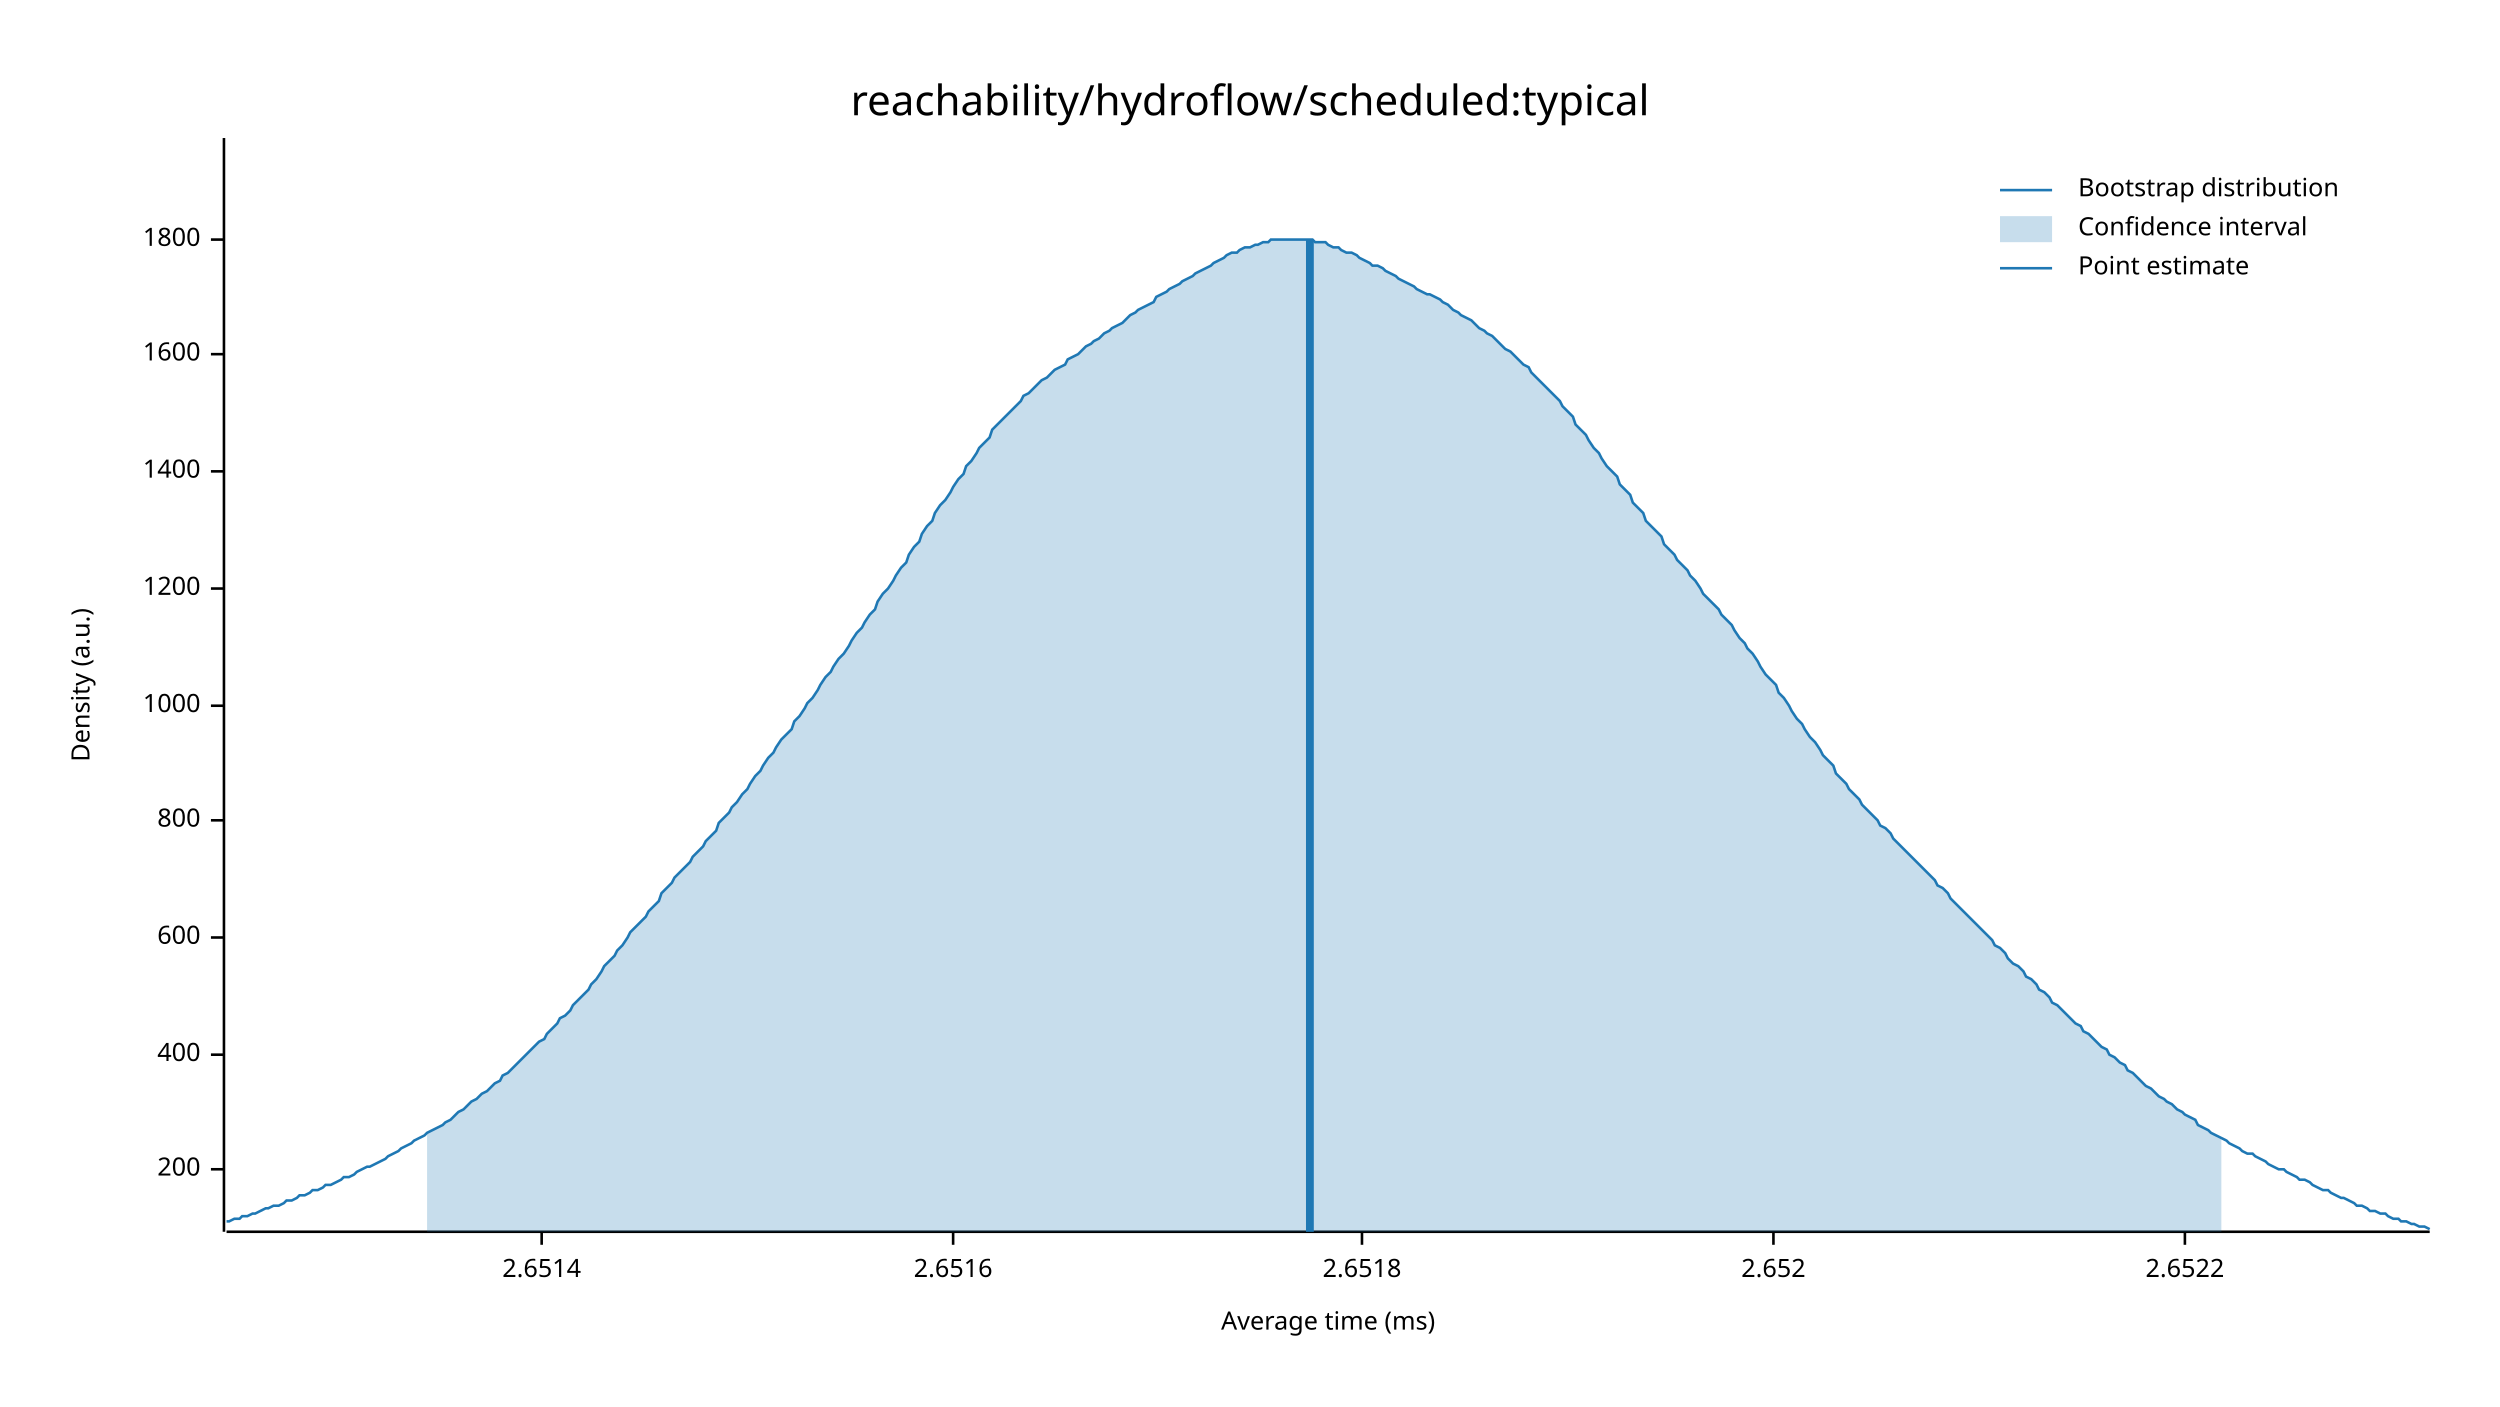
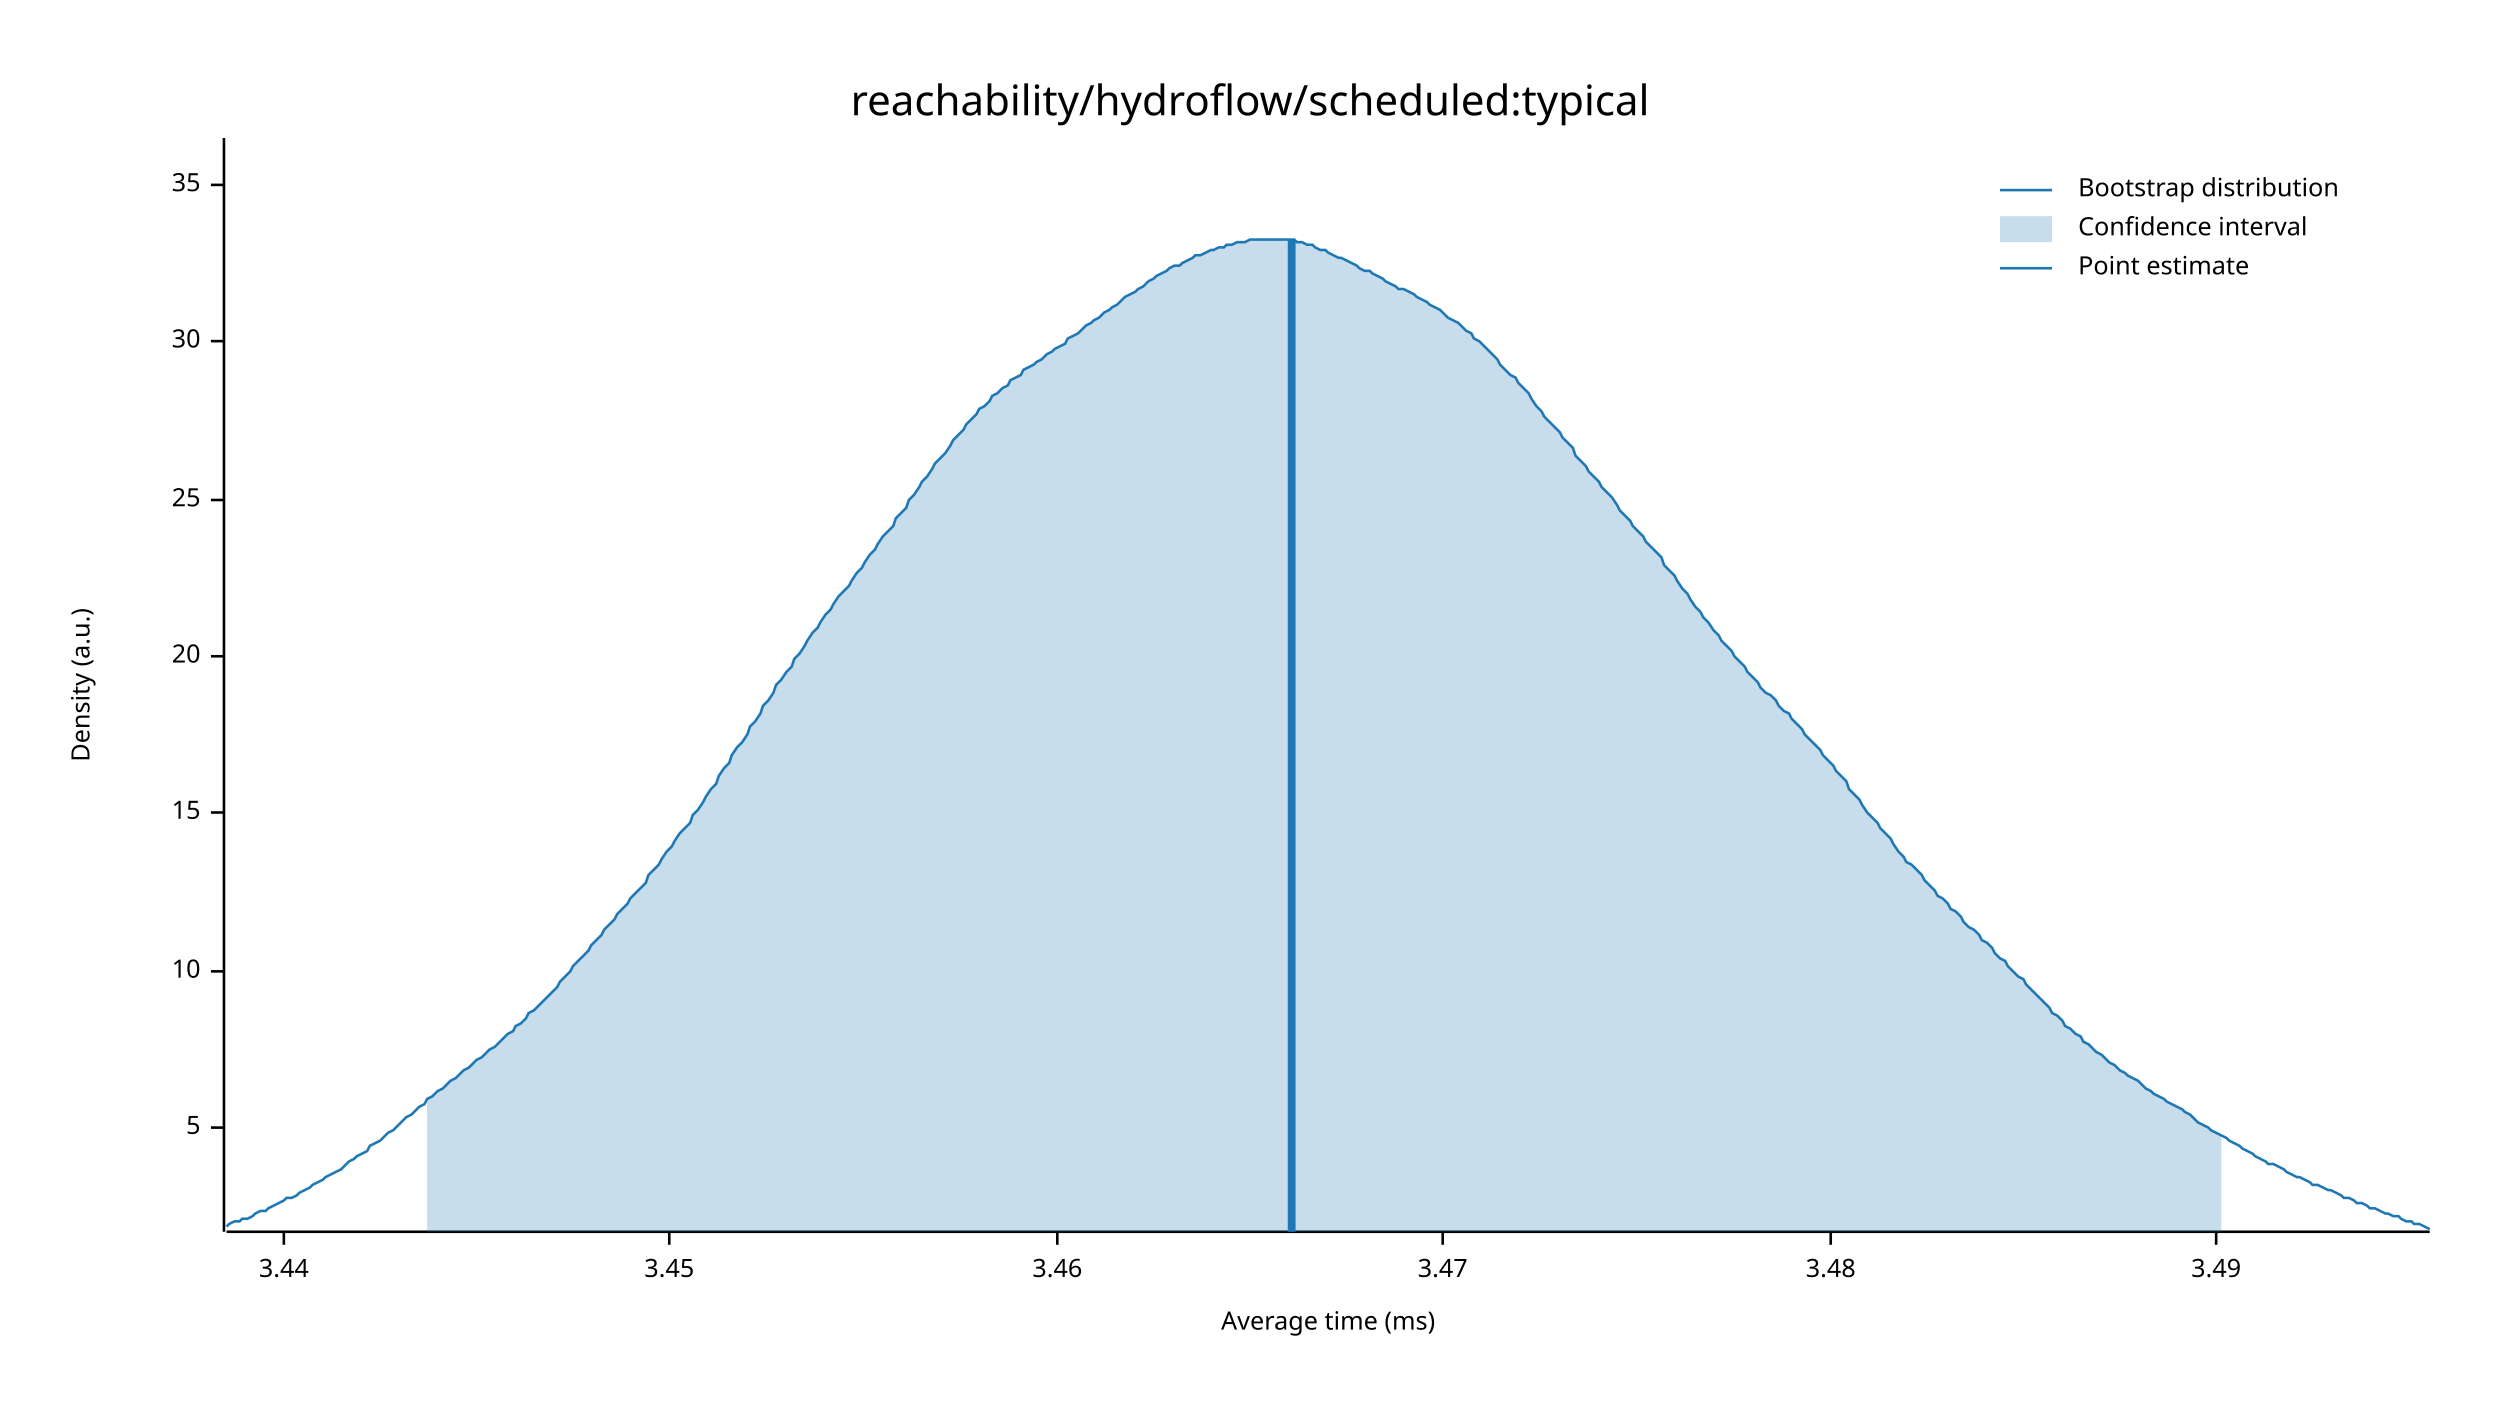
<svg xmlns="http://www.w3.org/2000/svg" width="960" height="540" viewBox="0 0 960 540">
  <text x="480" y="32" dy="0.76em" text-anchor="middle" font-family="sans-serif" font-size="16.129" opacity="1" fill="#000000">
reachability/hydroflow/scheduled:typical
</text>
  <text x="27" y="263" dy="0.76em" text-anchor="middle" font-family="sans-serif" font-size="9.677" opacity="1" fill="#000000" transform="rotate(270, 27, 263)">
Density (a.u.)
</text>
  <text x="510" y="513" dy="-0.5ex" text-anchor="middle" font-family="sans-serif" font-size="9.677" opacity="1" fill="#000000">
Average time (ms)
</text>
  <polyline fill="none" opacity="1" stroke="#000000" stroke-width="1" points="86,53 86,473 " />
-   <text x="77" y="449" dy="0.5ex" text-anchor="end" font-family="sans-serif" font-size="9.677" opacity="1" fill="#000000">
- 200
+   <text x="77" y="433" dy="0.5ex" text-anchor="end" font-family="sans-serif" font-size="9.677" opacity="1" fill="#000000">
+ 5
</text>
-   <polyline fill="none" opacity="1" stroke="#000000" stroke-width="1" points="81,449 86,449 " />
-   <text x="77" y="405" dy="0.5ex" text-anchor="end" font-family="sans-serif" font-size="9.677" opacity="1" fill="#000000">
- 400
+   <polyline fill="none" opacity="1" stroke="#000000" stroke-width="1" points="81,433 86,433 " />
+   <text x="77" y="373" dy="0.5ex" text-anchor="end" font-family="sans-serif" font-size="9.677" opacity="1" fill="#000000">
+ 10
</text>
-   <polyline fill="none" opacity="1" stroke="#000000" stroke-width="1" points="81,405 86,405 " />
-   <text x="77" y="360" dy="0.5ex" text-anchor="end" font-family="sans-serif" font-size="9.677" opacity="1" fill="#000000">
- 600
+   <polyline fill="none" opacity="1" stroke="#000000" stroke-width="1" points="81,373 86,373 " />
+   <text x="77" y="312" dy="0.5ex" text-anchor="end" font-family="sans-serif" font-size="9.677" opacity="1" fill="#000000">
+ 15
</text>
-   <polyline fill="none" opacity="1" stroke="#000000" stroke-width="1" points="81,360 86,360 " />
-   <text x="77" y="315" dy="0.5ex" text-anchor="end" font-family="sans-serif" font-size="9.677" opacity="1" fill="#000000">
- 800
+   <polyline fill="none" opacity="1" stroke="#000000" stroke-width="1" points="81,312 86,312 " />
+   <text x="77" y="252" dy="0.5ex" text-anchor="end" font-family="sans-serif" font-size="9.677" opacity="1" fill="#000000">
+ 20
</text>
-   <polyline fill="none" opacity="1" stroke="#000000" stroke-width="1" points="81,315 86,315 " />
-   <text x="77" y="271" dy="0.5ex" text-anchor="end" font-family="sans-serif" font-size="9.677" opacity="1" fill="#000000">
- 1000
+   <polyline fill="none" opacity="1" stroke="#000000" stroke-width="1" points="81,252 86,252 " />
+   <text x="77" y="192" dy="0.5ex" text-anchor="end" font-family="sans-serif" font-size="9.677" opacity="1" fill="#000000">
+ 25
</text>
-   <polyline fill="none" opacity="1" stroke="#000000" stroke-width="1" points="81,271 86,271 " />
-   <text x="77" y="226" dy="0.5ex" text-anchor="end" font-family="sans-serif" font-size="9.677" opacity="1" fill="#000000">
- 1200
+   <polyline fill="none" opacity="1" stroke="#000000" stroke-width="1" points="81,192 86,192 " />
+   <text x="77" y="131" dy="0.5ex" text-anchor="end" font-family="sans-serif" font-size="9.677" opacity="1" fill="#000000">
+ 30
</text>
-   <polyline fill="none" opacity="1" stroke="#000000" stroke-width="1" points="81,226 86,226 " />
-   <text x="77" y="181" dy="0.5ex" text-anchor="end" font-family="sans-serif" font-size="9.677" opacity="1" fill="#000000">
- 1400
+   <polyline fill="none" opacity="1" stroke="#000000" stroke-width="1" points="81,131 86,131 " />
+   <text x="77" y="71" dy="0.5ex" text-anchor="end" font-family="sans-serif" font-size="9.677" opacity="1" fill="#000000">
+ 35
</text>
-   <polyline fill="none" opacity="1" stroke="#000000" stroke-width="1" points="81,181 86,181 " />
-   <text x="77" y="136" dy="0.5ex" text-anchor="end" font-family="sans-serif" font-size="9.677" opacity="1" fill="#000000">
- 1600
+   <polyline fill="none" opacity="1" stroke="#000000" stroke-width="1" points="81,71 86,71 " />
+   <polyline fill="none" opacity="1" stroke="#000000" stroke-width="1" points="87,473 933,473 " />
+   <text x="109" y="483" dy="0.76em" text-anchor="middle" font-family="sans-serif" font-size="9.677" opacity="1" fill="#000000">
+ 3.44
</text>
-   <polyline fill="none" opacity="1" stroke="#000000" stroke-width="1" points="81,136 86,136 " />
-   <text x="77" y="92" dy="0.5ex" text-anchor="end" font-family="sans-serif" font-size="9.677" opacity="1" fill="#000000">
- 1800
+   <polyline fill="none" opacity="1" stroke="#000000" stroke-width="1" points="109,473 109,478 " />
+   <text x="257" y="483" dy="0.76em" text-anchor="middle" font-family="sans-serif" font-size="9.677" opacity="1" fill="#000000">
+ 3.45
</text>
-   <polyline fill="none" opacity="1" stroke="#000000" stroke-width="1" points="81,92 86,92 " />
-   <polyline fill="none" opacity="1" stroke="#000000" stroke-width="1" points="87,473 933,473 " />
-   <text x="208" y="483" dy="0.76em" text-anchor="middle" font-family="sans-serif" font-size="9.677" opacity="1" fill="#000000">
- 2.6514
+   <polyline fill="none" opacity="1" stroke="#000000" stroke-width="1" points="257,473 257,478 " />
+   <text x="406" y="483" dy="0.76em" text-anchor="middle" font-family="sans-serif" font-size="9.677" opacity="1" fill="#000000">
+ 3.46
</text>
-   <polyline fill="none" opacity="1" stroke="#000000" stroke-width="1" points="208,473 208,478 " />
-   <text x="366" y="483" dy="0.76em" text-anchor="middle" font-family="sans-serif" font-size="9.677" opacity="1" fill="#000000">
- 2.6516
+   <polyline fill="none" opacity="1" stroke="#000000" stroke-width="1" points="406,473 406,478 " />
+   <text x="554" y="483" dy="0.76em" text-anchor="middle" font-family="sans-serif" font-size="9.677" opacity="1" fill="#000000">
+ 3.47
</text>
-   <polyline fill="none" opacity="1" stroke="#000000" stroke-width="1" points="366,473 366,478 " />
-   <text x="523" y="483" dy="0.76em" text-anchor="middle" font-family="sans-serif" font-size="9.677" opacity="1" fill="#000000">
- 2.6518
+   <polyline fill="none" opacity="1" stroke="#000000" stroke-width="1" points="554,473 554,478 " />
+   <text x="703" y="483" dy="0.76em" text-anchor="middle" font-family="sans-serif" font-size="9.677" opacity="1" fill="#000000">
+ 3.48
</text>
-   <polyline fill="none" opacity="1" stroke="#000000" stroke-width="1" points="523,473 523,478 " />
-   <text x="681" y="483" dy="0.76em" text-anchor="middle" font-family="sans-serif" font-size="9.677" opacity="1" fill="#000000">
- 2.652
+   <polyline fill="none" opacity="1" stroke="#000000" stroke-width="1" points="703,473 703,478 " />
+   <text x="851" y="483" dy="0.76em" text-anchor="middle" font-family="sans-serif" font-size="9.677" opacity="1" fill="#000000">
+ 3.49
</text>
-   <polyline fill="none" opacity="1" stroke="#000000" stroke-width="1" points="681,473 681,478 " />
-   <text x="839" y="483" dy="0.76em" text-anchor="middle" font-family="sans-serif" font-size="9.677" opacity="1" fill="#000000">
- 2.6522
- </text>
-   <polyline fill="none" opacity="1" stroke="#000000" stroke-width="1" points="839,473 839,478 " />
-   <polyline fill="none" opacity="1" stroke="#1F78B4" stroke-width="1" points="87,469 88,469 90,468 92,468 93,467 95,467 97,466 98,466 100,465 102,464 103,464 105,463 107,463 109,462 110,461 112,461 114,460 115,459 117,459 119,458 120,457 122,457 124,456 125,455 127,455 129,454 131,453 132,452 134,452 136,451 137,450 139,449 141,448 142,448 144,447 146,446 148,445 149,444 151,443 153,442 154,441 156,440 158,439 159,438 161,437 163,436 164,435 166,434 168,433 170,432 171,431 173,430 175,428 176,427 178,426 180,424 181,423 183,422 185,420 187,419 188,418 190,416 192,415 193,413 195,412 197,410 198,409 200,407 202,405 203,404 205,402 207,400 209,399 210,397 212,395 214,393 215,391 217,390 219,388 220,386 222,384 224,382 226,380 227,378 229,376 231,373 232,371 234,369 236,367 237,365 239,363 241,360 242,358 244,356 246,354 248,352 249,350 251,348 253,346 254,343 256,341 258,339 259,337 261,335 263,333 265,331 266,329 268,327 270,325 271,323 273,321 275,319 276,316 278,314 280,312 281,310 283,308 285,305 287,303 288,301 290,298 292,296 293,294 295,291 297,289 298,287 300,284 302,282 304,280 305,277 307,275 309,272 310,270 312,268 314,265 315,263 317,260 319,258 320,256 322,253 324,251 326,248 327,246 329,243 331,241 332,239 334,236 336,234 337,231 339,228 341,226 343,223 344,221 346,218 348,216 349,213 351,210 353,208 354,205 356,202 358,200 359,197 361,194 363,192 365,189 366,187 368,184 370,182 371,179 373,177 375,174 376,172 378,170 380,168 381,165 383,163 385,161 387,159 388,158 390,156 392,154 393,152 395,151 397,149 398,148 400,146 402,145 404,143 405,142 407,141 409,140 410,138 412,137 414,136 415,135 417,133 419,132 420,131 422,130 424,128 426,127 427,126 429,125 431,124 432,123 434,121 436,120 437,119 439,118 441,117 443,116 444,114 446,113 448,112 449,111 451,110 453,109 454,108 456,107 458,106 459,105 461,104 463,103 465,102 466,101 468,100 470,99 471,98 473,97 475,97 476,96 478,95 480,95 482,94 483,94 485,93 487,93 488,92 490,92 492,92 493,92 495,92 497,92 498,92 500,92 502,92 504,92 505,93 507,93 509,93 510,94 512,95 514,95 515,96 517,97 519,97 521,98 522,99 524,100 526,101 527,102 529,102 531,103 532,104 534,105 536,106 537,107 539,108 541,109 543,110 544,111 546,112 548,113 549,113 551,114 553,115 554,116 556,117 558,119 560,120 561,121 563,122 565,123 566,124 568,126 570,127 571,128 573,129 575,131 576,132 578,134 580,135 582,137 583,138 585,140 587,141 588,143 590,145 592,147 593,148 595,150 597,152 599,154 600,156 602,158 604,160 605,163 607,165 609,167 610,169 612,172 614,174 615,176 617,179 619,181 621,183 622,186 624,188 626,190 627,193 629,195 631,197 632,200 634,202 636,204 638,206 639,209 641,211 643,213 644,215 646,217 648,219 649,221 651,223 653,226 654,228 656,230 658,232 660,234 661,236 663,238 665,240 666,242 668,245 670,247 671,249 673,251 675,254 676,256 678,259 680,261 682,263 683,266 685,268 687,271 688,273 690,276 692,278 693,280 695,283 697,285 699,288 700,290 702,292 704,294 705,297 707,299 709,301 710,303 712,305 714,307 715,309 717,311 719,313 721,315 722,317 724,318 726,320 727,322 729,324 731,326 732,327 734,329 736,331 738,333 739,334 741,336 743,338 744,340 746,341 748,343 749,345 751,347 753,349 754,350 756,352 758,354 760,356 761,357 763,359 765,361 766,363 768,364 770,366 771,368 773,370 775,371 777,373 778,375 780,376 782,378 783,380 785,381 787,383 788,385 790,386 792,388 793,389 795,391 797,393 799,394 800,396 802,397 804,399 805,400 807,402 809,403 810,405 812,406 814,408 816,409 817,411 819,412 821,414 822,415 824,417 826,418 827,419 829,421 831,422 832,423 834,424 836,426 838,427 839,428 841,429 843,430 844,432 846,433 848,434 849,435 851,436 853,437 855,438 856,439 858,440 860,441 861,442 863,443 865,443 866,444 868,445 870,446 871,447 873,448 875,449 877,449 878,450 880,451 882,452 883,453 885,453 887,454 888,455 890,456 892,457 894,457 895,458 897,459 899,460 900,460 902,461 904,462 905,463 907,463 909,464 910,465 912,465 914,466 916,466 917,467 919,468 921,468 922,469 924,469 926,470 927,470 929,471 931,471 933,472 " />
-   <polygon opacity="0.25" fill="#1F78B4" points="164,435 166,434 168,433 170,432 171,431 173,430 175,428 176,427 178,426 180,424 181,423 183,422 185,420 187,419 188,418 190,416 192,415 193,413 195,412 197,410 198,409 200,407 202,405 203,404 205,402 207,400 209,399 210,397 212,395 214,393 215,391 217,390 219,388 220,386 222,384 224,382 226,380 227,378 229,376 231,373 232,371 234,369 236,367 237,365 239,363 241,360 242,358 244,356 246,354 248,352 249,350 251,348 253,346 254,343 256,341 258,339 259,337 261,335 263,333 265,331 266,329 268,327 270,325 271,323 273,321 275,319 276,316 278,314 280,312 281,310 283,308 285,305 287,303 288,301 290,298 292,296 293,294 295,291 297,289 298,287 300,284 302,282 304,280 305,277 307,275 309,272 310,270 312,268 314,265 315,263 317,260 319,258 320,256 322,253 324,251 326,248 327,246 329,243 331,241 332,239 334,236 336,234 337,231 339,228 341,226 343,223 344,221 346,218 348,216 349,213 351,210 353,208 354,205 356,202 358,200 359,197 361,194 363,192 365,189 366,187 368,184 370,182 371,179 373,177 375,174 376,172 378,170 380,168 381,165 383,163 385,161 387,159 388,158 390,156 392,154 393,152 395,151 397,149 398,148 400,146 402,145 404,143 405,142 407,141 409,140 410,138 412,137 414,136 415,135 417,133 419,132 420,131 422,130 424,128 426,127 427,126 429,125 431,124 432,123 434,121 436,120 437,119 439,118 441,117 443,116 444,114 446,113 448,112 449,111 451,110 453,109 454,108 456,107 458,106 459,105 461,104 463,103 465,102 466,101 468,100 470,99 471,98 473,97 475,97 476,96 478,95 480,95 482,94 483,94 485,93 487,93 488,92 490,92 492,92 493,92 495,92 497,92 498,92 500,92 502,92 504,92 505,93 507,93 509,93 510,94 512,95 514,95 515,96 517,97 519,97 521,98 522,99 524,100 526,101 527,102 529,102 531,103 532,104 534,105 536,106 537,107 539,108 541,109 543,110 544,111 546,112 548,113 549,113 551,114 553,115 554,116 556,117 558,119 560,120 561,121 563,122 565,123 566,124 568,126 570,127 571,128 573,129 575,131 576,132 578,134 580,135 582,137 583,138 585,140 587,141 588,143 590,145 592,147 593,148 595,150 597,152 599,154 600,156 602,158 604,160 605,163 607,165 609,167 610,169 612,172 614,174 615,176 617,179 619,181 621,183 622,186 624,188 626,190 627,193 629,195 631,197 632,200 634,202 636,204 638,206 639,209 641,211 643,213 644,215 646,217 648,219 649,221 651,223 653,226 654,228 656,230 658,232 660,234 661,236 663,238 665,240 666,242 668,245 670,247 671,249 673,251 675,254 676,256 678,259 680,261 682,263 683,266 685,268 687,271 688,273 690,276 692,278 693,280 695,283 697,285 699,288 700,290 702,292 704,294 705,297 707,299 709,301 710,303 712,305 714,307 715,309 717,311 719,313 721,315 722,317 724,318 726,320 727,322 729,324 731,326 732,327 734,329 736,331 738,333 739,334 741,336 743,338 744,340 746,341 748,343 749,345 751,347 753,349 754,350 756,352 758,354 760,356 761,357 763,359 765,361 766,363 768,364 770,366 771,368 773,370 775,371 777,373 778,375 780,376 782,378 783,380 785,381 787,383 788,385 790,386 792,388 793,389 795,391 797,393 799,394 800,396 802,397 804,399 805,400 807,402 809,403 810,405 812,406 814,408 816,409 817,411 819,412 821,414 822,415 824,417 826,418 827,419 829,421 831,422 832,423 834,424 836,426 838,427 839,428 841,429 843,430 844,432 846,433 848,434 849,435 851,436 853,437 853,473 164,473 " />
-   <polyline fill="none" opacity="1" stroke="#1F78B4" stroke-width="3" points="503,473 503,92 " />
+   <polyline fill="none" opacity="1" stroke="#000000" stroke-width="1" points="851,473 851,478 " />
+   <polyline fill="none" opacity="1" stroke="#1F78B4" stroke-width="1" points="87,471 88,470 90,469 92,469 93,468 95,468 97,467 98,466 100,465 102,465 103,464 105,463 107,462 109,461 110,460 112,460 114,459 115,458 117,457 119,456 120,455 122,454 124,453 125,452 127,451 129,450 131,449 132,448 134,446 136,445 137,444 139,443 141,442 142,440 144,439 146,438 148,436 149,435 151,434 153,432 154,431 156,429 158,428 159,427 161,425 163,424 164,422 166,421 168,419 170,418 171,417 173,415 175,414 176,413 178,411 180,410 181,409 183,407 185,406 187,404 188,403 190,402 192,400 193,399 195,397 197,396 198,394 200,393 202,391 203,389 205,388 207,386 209,384 210,383 212,381 214,379 215,377 217,375 219,373 220,371 222,369 224,367 226,365 227,363 229,361 231,359 232,357 234,355 236,353 237,351 239,349 241,347 242,345 244,343 246,341 248,339 249,336 251,334 253,332 254,330 256,327 258,325 259,323 261,320 263,318 265,316 266,313 268,311 270,308 271,306 273,303 275,301 276,298 278,295 280,293 281,290 283,287 285,285 287,282 288,279 290,277 292,274 293,271 295,269 297,266 298,263 300,261 302,258 304,256 305,253 307,251 309,248 310,246 312,243 314,241 315,239 317,236 319,234 320,232 322,229 324,227 326,225 327,223 329,220 331,218 332,216 334,213 336,211 337,209 339,206 341,204 343,202 344,199 346,197 348,195 349,192 351,190 353,187 354,185 356,183 358,180 359,178 361,176 363,174 365,171 366,169 368,167 370,165 371,163 373,161 375,159 376,157 378,156 380,154 381,152 383,151 385,149 387,148 388,146 390,145 392,144 393,142 395,141 397,140 398,139 400,138 402,136 404,135 405,134 407,133 409,132 410,130 412,129 414,128 415,127 417,125 419,124 420,123 422,122 424,120 426,119 427,118 429,117 431,115 432,114 434,113 436,112 437,111 439,110 441,108 443,107 444,106 446,105 448,104 449,103 451,102 453,102 454,101 456,100 458,99 459,98 461,98 463,97 465,96 466,96 468,95 470,95 471,94 473,94 475,93 476,93 478,93 480,92 482,92 483,92 485,92 487,92 488,92 490,92 492,92 493,92 495,92 497,92 498,93 500,93 502,94 504,94 505,95 507,96 509,96 510,97 512,98 514,99 515,99 517,100 519,101 521,102 522,103 524,104 526,104 527,105 529,106 531,107 532,108 534,109 536,110 537,111 539,111 541,112 543,113 544,114 546,115 548,116 549,117 551,118 553,119 554,120 556,122 558,123 560,124 561,125 563,127 565,128 566,130 568,131 570,133 571,134 573,136 575,138 576,140 578,142 580,144 582,145 583,147 585,149 587,151 588,153 590,156 592,158 593,160 595,162 597,164 599,166 600,168 602,170 604,172 605,175 607,177 609,179 610,181 612,183 614,185 615,187 617,189 619,191 621,194 622,196 624,198 626,200 627,202 629,204 631,206 632,208 634,210 636,212 638,214 639,217 641,219 643,221 644,223 646,226 648,228 649,230 651,233 653,235 654,237 656,239 658,242 660,244 661,246 663,248 665,250 666,252 668,254 670,256 671,258 673,260 675,262 676,264 678,266 680,267 682,269 683,271 685,273 687,274 688,276 690,278 692,280 693,282 695,284 697,286 699,288 700,290 702,292 704,294 705,296 707,298 709,300 710,303 712,305 714,307 715,309 717,312 719,314 721,316 722,318 724,320 726,322 727,324 729,327 731,329 732,331 734,332 736,334 738,336 739,338 741,340 743,342 744,344 746,345 748,347 749,349 751,350 753,352 754,354 756,356 758,357 760,359 761,361 763,362 765,364 766,366 768,368 770,369 771,371 773,373 775,375 777,376 778,378 780,380 782,382 783,383 785,385 787,387 788,389 790,390 792,392 793,394 795,395 797,397 799,398 800,400 802,401 804,403 805,404 807,405 809,407 810,408 812,409 814,411 816,412 817,413 819,414 821,415 822,416 824,418 826,419 827,420 829,421 831,422 832,423 834,424 836,425 838,426 839,427 841,428 843,430 844,431 846,432 848,433 849,434 851,435 853,436 855,437 856,438 858,439 860,440 861,441 863,442 865,443 866,444 868,445 870,446 871,447 873,447 875,448 877,449 878,450 880,451 882,452 883,452 885,453 887,454 888,455 890,455 892,456 894,457 895,457 897,458 899,459 900,460 902,460 904,461 905,462 907,462 909,463 910,464 912,464 914,465 916,466 917,466 919,467 921,467 922,468 924,469 926,469 927,470 929,470 931,471 933,472 " />
+   <polygon opacity="0.25" fill="#1F78B4" points="164,422 166,421 168,419 170,418 171,417 173,415 175,414 176,413 178,411 180,410 181,409 183,407 185,406 187,404 188,403 190,402 192,400 193,399 195,397 197,396 198,394 200,393 202,391 203,389 205,388 207,386 209,384 210,383 212,381 214,379 215,377 217,375 219,373 220,371 222,369 224,367 226,365 227,363 229,361 231,359 232,357 234,355 236,353 237,351 239,349 241,347 242,345 244,343 246,341 248,339 249,336 251,334 253,332 254,330 256,327 258,325 259,323 261,320 263,318 265,316 266,313 268,311 270,308 271,306 273,303 275,301 276,298 278,295 280,293 281,290 283,287 285,285 287,282 288,279 290,277 292,274 293,271 295,269 297,266 298,263 300,261 302,258 304,256 305,253 307,251 309,248 310,246 312,243 314,241 315,239 317,236 319,234 320,232 322,229 324,227 326,225 327,223 329,220 331,218 332,216 334,213 336,211 337,209 339,206 341,204 343,202 344,199 346,197 348,195 349,192 351,190 353,187 354,185 356,183 358,180 359,178 361,176 363,174 365,171 366,169 368,167 370,165 371,163 373,161 375,159 376,157 378,156 380,154 381,152 383,151 385,149 387,148 388,146 390,145 392,144 393,142 395,141 397,140 398,139 400,138 402,136 404,135 405,134 407,133 409,132 410,130 412,129 414,128 415,127 417,125 419,124 420,123 422,122 424,120 426,119 427,118 429,117 431,115 432,114 434,113 436,112 437,111 439,110 441,108 443,107 444,106 446,105 448,104 449,103 451,102 453,102 454,101 456,100 458,99 459,98 461,98 463,97 465,96 466,96 468,95 470,95 471,94 473,94 475,93 476,93 478,93 480,92 482,92 483,92 485,92 487,92 488,92 490,92 492,92 493,92 495,92 497,92 498,93 500,93 502,94 504,94 505,95 507,96 509,96 510,97 512,98 514,99 515,99 517,100 519,101 521,102 522,103 524,104 526,104 527,105 529,106 531,107 532,108 534,109 536,110 537,111 539,111 541,112 543,113 544,114 546,115 548,116 549,117 551,118 553,119 554,120 556,122 558,123 560,124 561,125 563,127 565,128 566,130 568,131 570,133 571,134 573,136 575,138 576,140 578,142 580,144 582,145 583,147 585,149 587,151 588,153 590,156 592,158 593,160 595,162 597,164 599,166 600,168 602,170 604,172 605,175 607,177 609,179 610,181 612,183 614,185 615,187 617,189 619,191 621,194 622,196 624,198 626,200 627,202 629,204 631,206 632,208 634,210 636,212 638,214 639,217 641,219 643,221 644,223 646,226 648,228 649,230 651,233 653,235 654,237 656,239 658,242 660,244 661,246 663,248 665,250 666,252 668,254 670,256 671,258 673,260 675,262 676,264 678,266 680,267 682,269 683,271 685,273 687,274 688,276 690,278 692,280 693,282 695,284 697,286 699,288 700,290 702,292 704,294 705,296 707,298 709,300 710,303 712,305 714,307 715,309 717,312 719,314 721,316 722,318 724,320 726,322 727,324 729,327 731,329 732,331 734,332 736,334 738,336 739,338 741,340 743,342 744,344 746,345 748,347 749,349 751,350 753,352 754,354 756,356 758,357 760,359 761,361 763,362 765,364 766,366 768,368 770,369 771,371 773,373 775,375 777,376 778,378 780,380 782,382 783,383 785,385 787,387 788,389 790,390 792,392 793,394 795,395 797,397 799,398 800,400 802,401 804,403 805,404 807,405 809,407 810,408 812,409 814,411 816,412 817,413 819,414 821,415 822,416 824,418 826,419 827,420 829,421 831,422 832,423 834,424 836,425 838,426 839,427 841,428 843,430 844,431 846,432 848,433 849,434 851,435 853,436 853,473 164,473 " />
+   <polyline fill="none" opacity="1" stroke="#1F78B4" stroke-width="3" points="496,473 496,92 " />
  <text x="798" y="68" dy="0.76em" text-anchor="start" font-family="sans-serif" font-size="9.677" opacity="1" fill="#000000">
Bootstrap distribution
</text>
  <text x="798" y="83" dy="0.76em" text-anchor="start" font-family="sans-serif" font-size="9.677" opacity="1" fill="#000000">
Confidence interval
</text>
  <text x="798" y="98" dy="0.76em" text-anchor="start" font-family="sans-serif" font-size="9.677" opacity="1" fill="#000000">
Point estimate
</text>
  <polyline fill="none" opacity="1" stroke="#1F78B4" stroke-width="1" points="768,73 788,73 " />
  <rect x="768" y="83" width="20" height="10" opacity="0.25" fill="#1F78B4" stroke="none" />
  <polyline fill="none" opacity="1" stroke="#1F78B4" stroke-width="1" points="768,103 788,103 " />
</svg>
